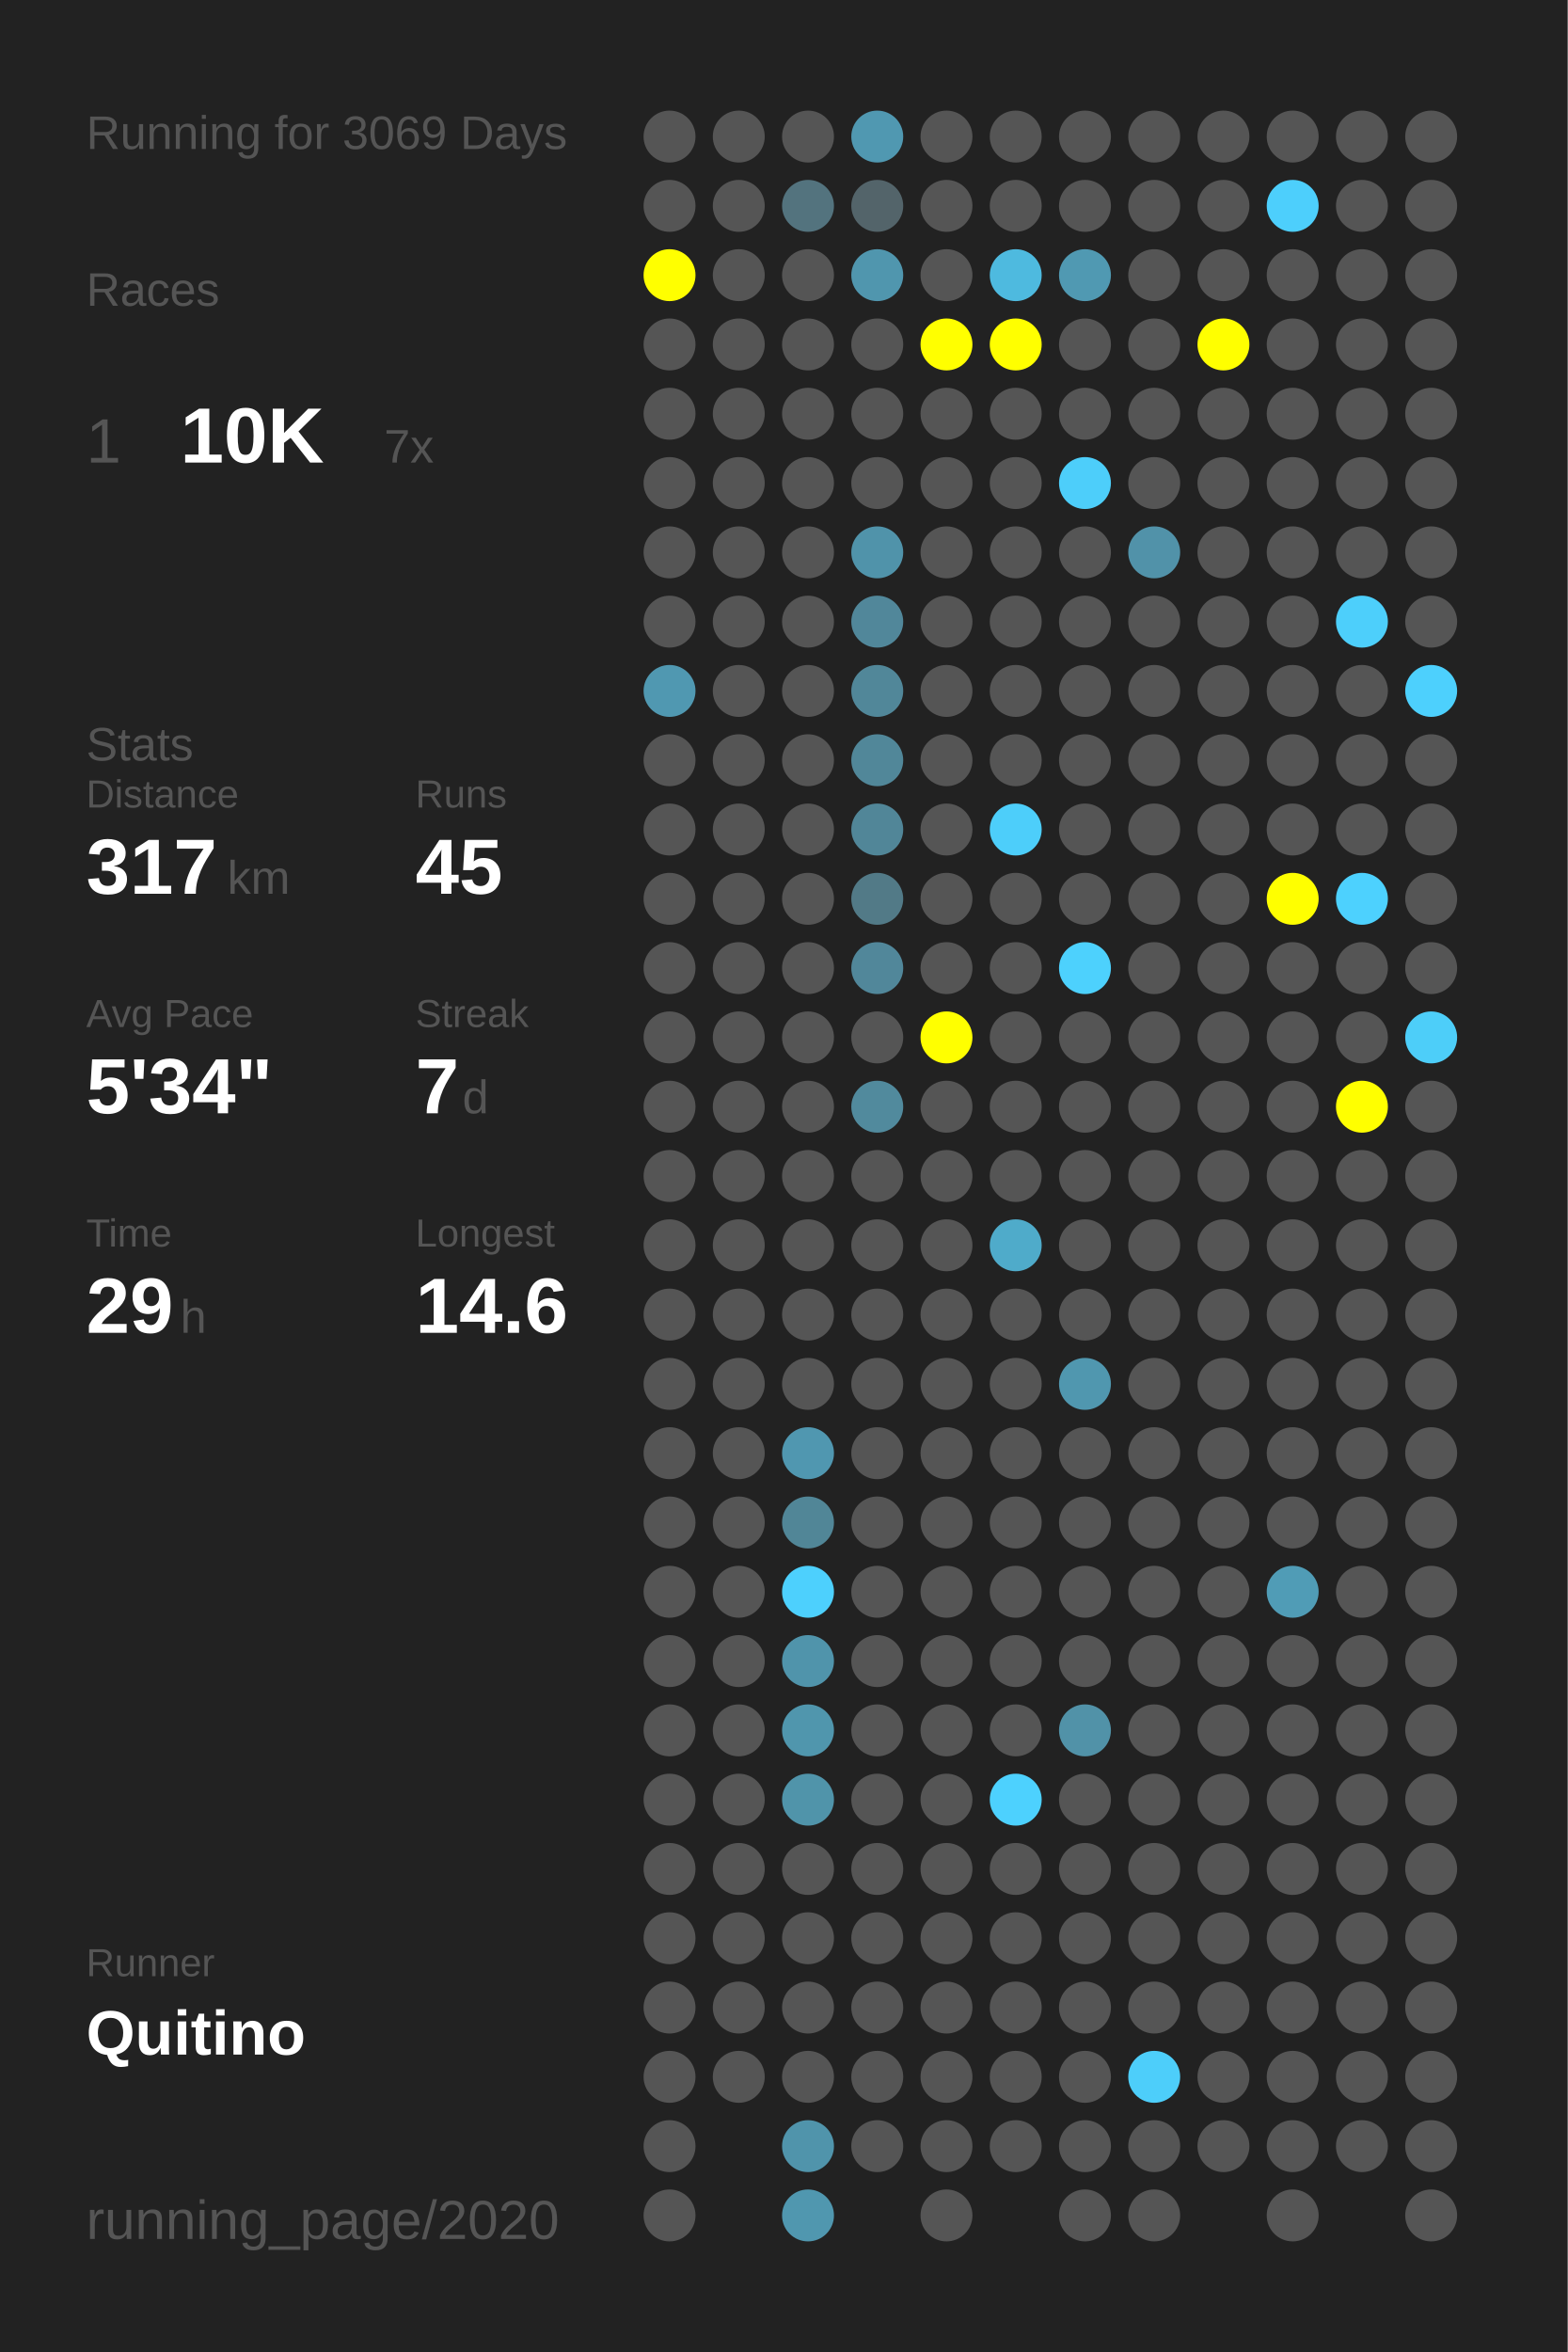
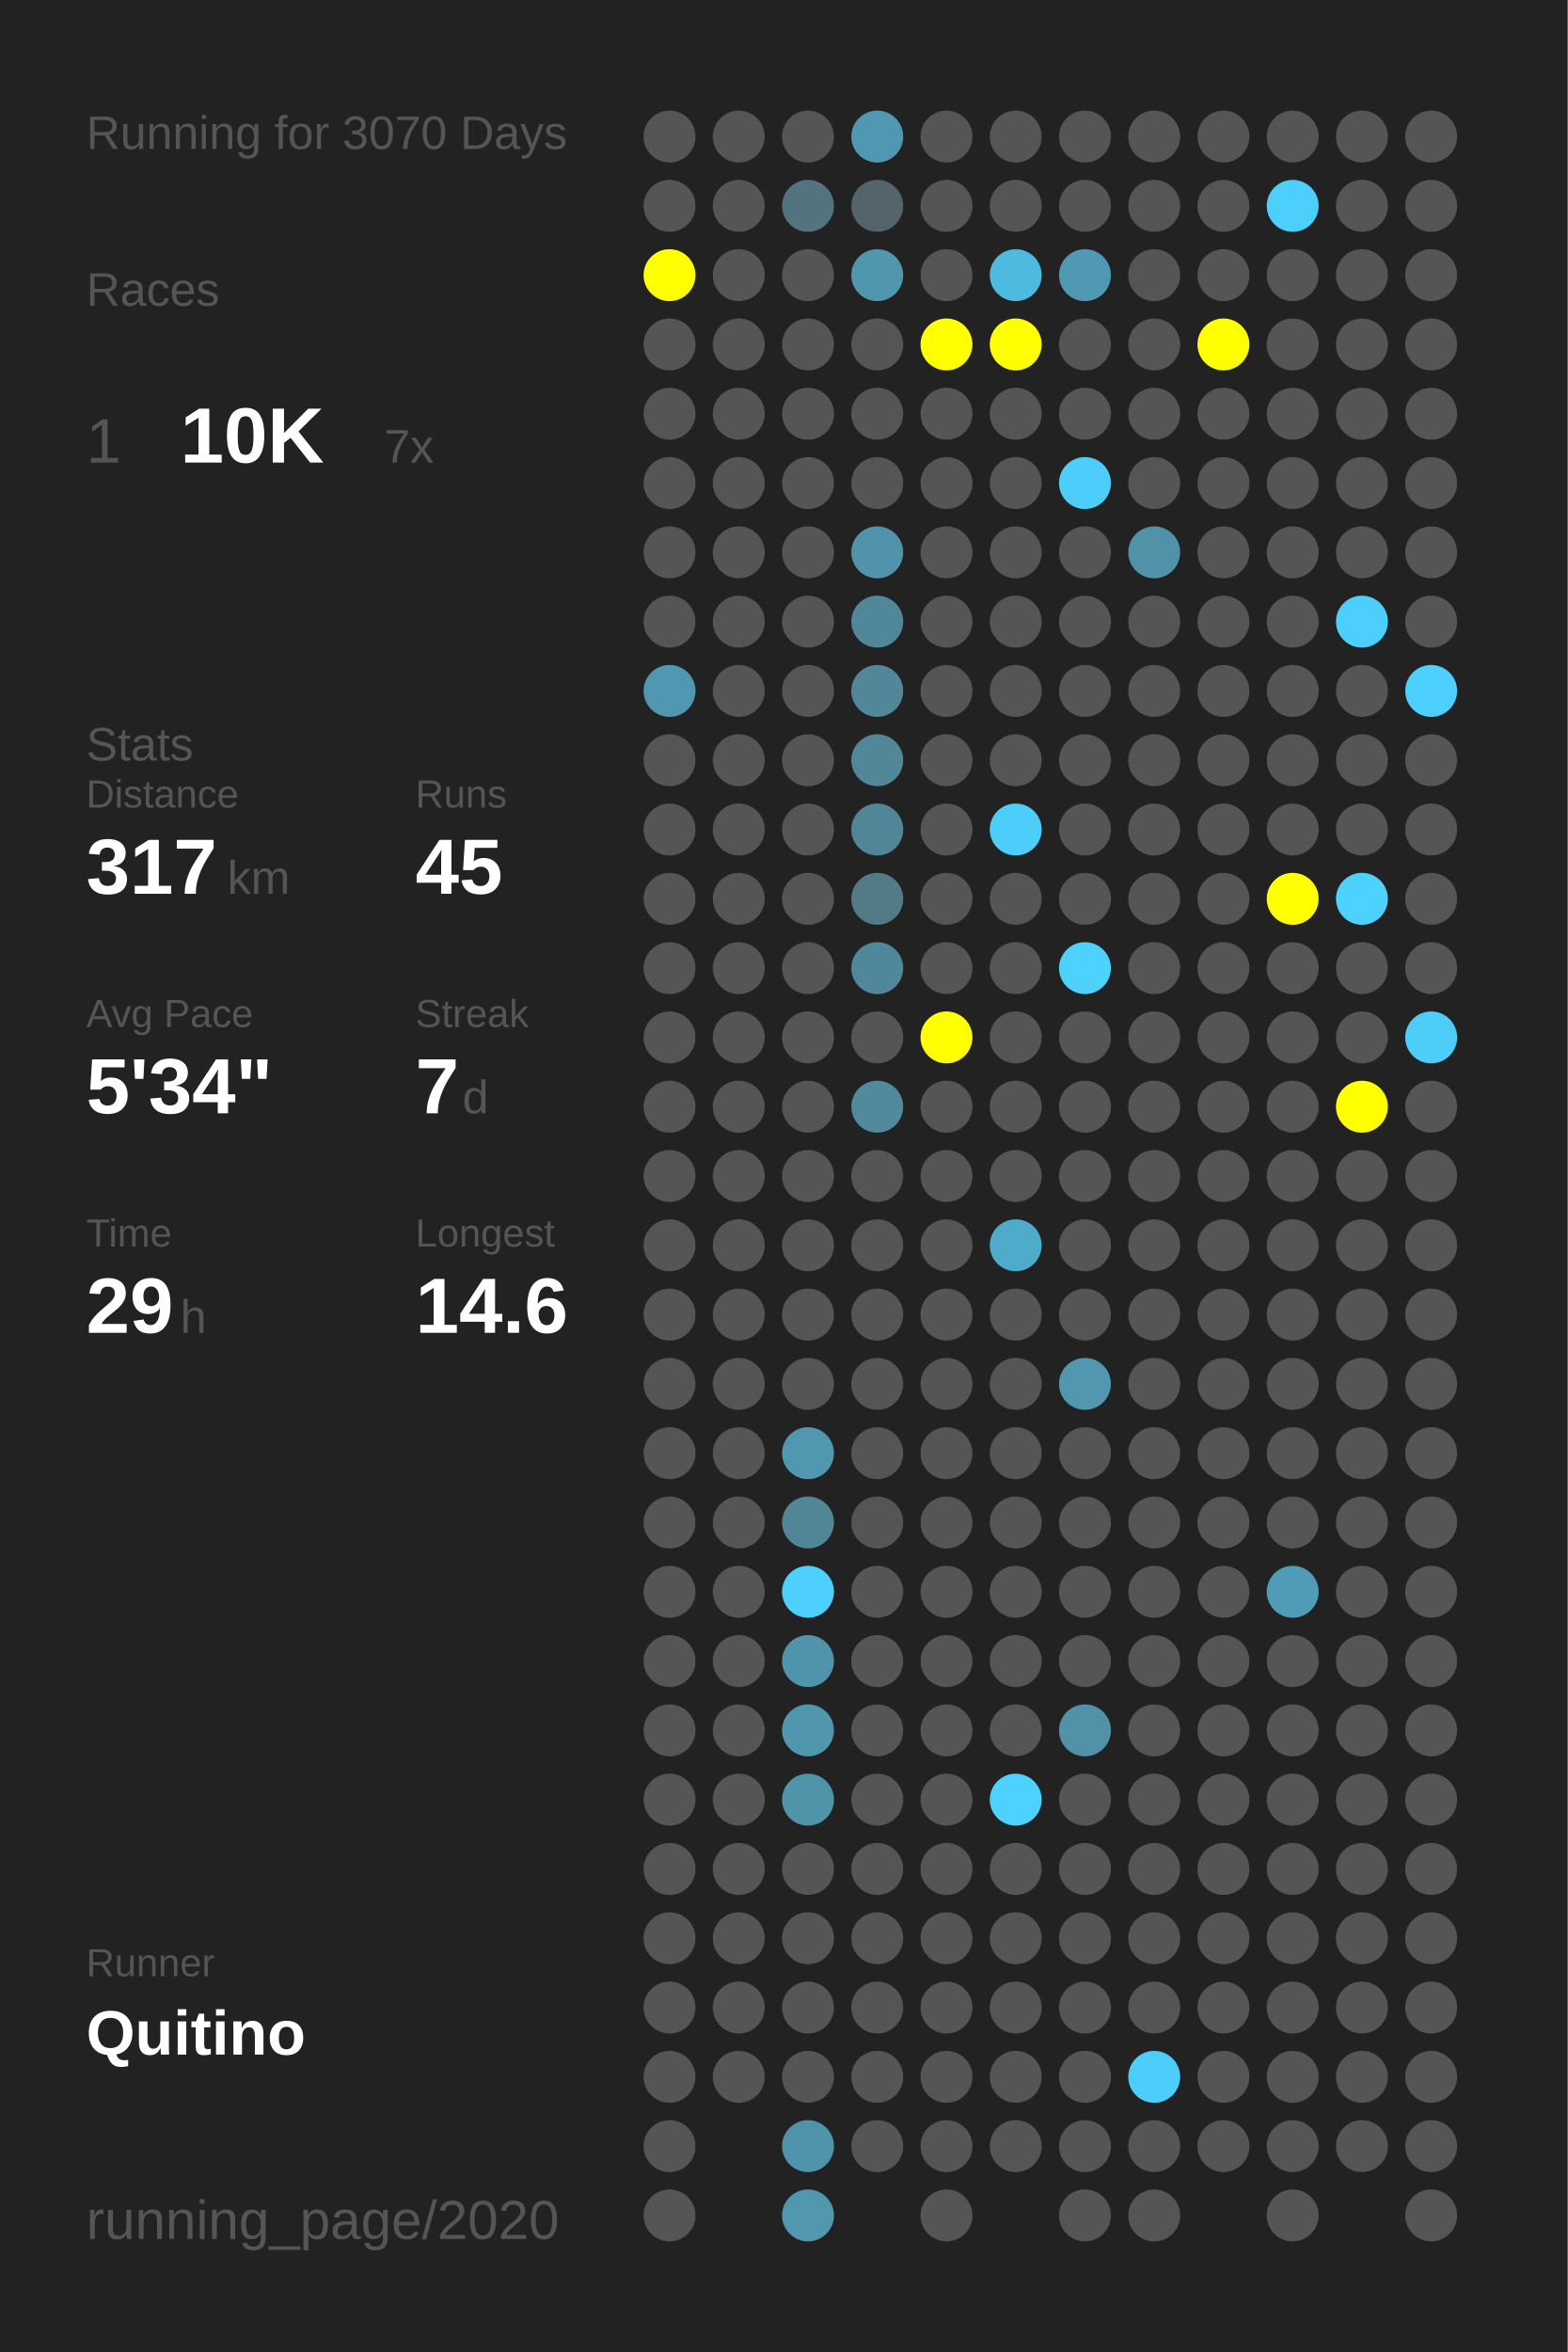
<svg xmlns="http://www.w3.org/2000/svg" baseProfile="full" height="300mm" version="1.1" viewBox="0,0,200,300" width="200mm">
  <defs />
  <rect fill="#222222" height="300" width="200" x="0" y="0" />
-   <text fill="#555555" style="font-size:6px; font-family:Arial;" x="11" y="19">Running for 3069 Days</text>
+   <text fill="#555555" style="font-size:6px; font-family:Arial;" x="11" y="19">Running for 3070 Days</text>
  <text fill="#555555" style="font-size:6px; font-family:Arial;" x="11" y="39">Races</text>
  <text fill="#555555" style="font-size:8px; font-family:Arial;" x="11" y="59">1</text>
  <text fill="#FFFFFF" style="font-size:10px; font-family:Arial; font-weight:bold;" x="23" y="59">10K</text>
  <text fill="#555555" style="font-size:6px; font-family:Arial;" x="49" y="59">7x</text>
  <text fill="#555555" style="font-size:6px; font-family:Arial;" x="11" y="97">Stats</text>
  <text fill="#555555" style="font-size:5px; font-family:Arial;" x="11" y="103">Distance</text>
  <text fill="#FFFFFF" style="font-size:10px; font-family:Arial; font-weight:bold;" x="11" y="114">317</text>
  <text fill="#555555" style="font-size:6px; font-family:Arial;" x="29" y="114">km</text>
  <text fill="#555555" style="font-size:5px; font-family:Arial;" x="53" y="103">Runs</text>
  <text fill="#FFFFFF" style="font-size:10px; font-family:Arial; font-weight:bold;" x="53" y="114">45</text>
  <text fill="#555555" style="font-size:5px; font-family:Arial;" x="11" y="131">Avg Pace</text>
  <text fill="#FFFFFF" style="font-size:10px; font-family:Arial; font-weight:bold;" x="11" y="142">5'34"</text>
  <text fill="#555555" style="font-size:5px; font-family:Arial;" x="53" y="131">Streak</text>
  <text fill="#FFFFFF" style="font-size:10px; font-family:Arial; font-weight:bold;" x="53" y="142">7</text>
  <text fill="#555555" style="font-size:6px; font-family:Arial;" x="59" y="142">d</text>
  <text fill="#555555" style="font-size:5px; font-family:Arial;" x="11" y="159">Time</text>
  <text fill="#FFFFFF" style="font-size:10px; font-family:Arial; font-weight:bold;" x="11" y="170">29</text>
  <text fill="#555555" style="font-size:6px; font-family:Arial;" x="23" y="170">h</text>
  <text fill="#555555" style="font-size:5px; font-family:Arial;" x="53" y="159">Longest</text>
  <text fill="#FFFFFF" style="font-size:10px; font-family:Arial; font-weight:bold;" x="53" y="170">14.6</text>
  <text fill="#555555" style="font-size:5px; font-family:Arial;" x="11" y="252.065">Runner</text>
  <text fill="#FFFFFF" style="font-size:8px; font-family:Arial; font-weight:bold;" x="11" y="262.065">Quitino</text>
  <text fill="#555555" style="font-size:7px; font-family:Arial;" x="11" y="285.581">running_page/2020</text>
  <circle cx="85.417" cy="17.419" fill="#555555" r="3.312" />
  <circle cx="85.417" cy="26.258" fill="#555555" r="3.312" />
  <circle cx="85.417" cy="35.097" fill="#FFFF00" r="3.312" />
  <circle cx="85.417" cy="43.935" fill="#555555" r="3.312" />
  <circle cx="85.417" cy="52.774" fill="#555555" r="3.312" />
  <circle cx="85.417" cy="61.613" fill="#555555" r="3.312" />
  <circle cx="85.417" cy="70.452" fill="#555555" r="3.312" />
  <circle cx="85.417" cy="79.29" fill="#555555" r="3.312" />
  <circle cx="85.417" cy="88.129" fill="#5098b1" r="3.312" />
  <circle cx="85.417" cy="96.968" fill="#555555" r="3.312" />
  <circle cx="85.417" cy="105.806" fill="#555555" r="3.312" />
  <circle cx="85.417" cy="114.645" fill="#555555" r="3.312" />
  <circle cx="85.417" cy="123.484" fill="#555555" r="3.312" />
  <circle cx="85.417" cy="132.323" fill="#555555" r="3.312" />
  <circle cx="85.417" cy="141.161" fill="#555555" r="3.312" />
  <circle cx="85.417" cy="150" fill="#555555" r="3.312" />
  <circle cx="85.417" cy="158.839" fill="#555555" r="3.312" />
  <circle cx="85.417" cy="167.677" fill="#555555" r="3.312" />
  <circle cx="85.417" cy="176.516" fill="#555555" r="3.312" />
  <circle cx="85.417" cy="185.355" fill="#555555" r="3.312" />
  <circle cx="85.417" cy="194.194" fill="#555555" r="3.312" />
  <circle cx="85.417" cy="203.032" fill="#555555" r="3.312" />
  <circle cx="85.417" cy="211.871" fill="#555555" r="3.312" />
  <circle cx="85.417" cy="220.71" fill="#555555" r="3.312" />
  <circle cx="85.417" cy="229.548" fill="#555555" r="3.312" />
  <circle cx="85.417" cy="238.387" fill="#555555" r="3.312" />
  <circle cx="85.417" cy="247.226" fill="#555555" r="3.312" />
  <circle cx="85.417" cy="256.065" fill="#555555" r="3.312" />
  <circle cx="85.417" cy="264.903" fill="#555555" r="3.312" />
  <circle cx="85.417" cy="273.742" fill="#555555" r="3.312" />
  <circle cx="85.417" cy="282.581" fill="#555555" r="3.312" />
  <circle cx="94.25" cy="17.419" fill="#555555" r="3.312" />
  <circle cx="94.25" cy="26.258" fill="#555555" r="3.312" />
  <circle cx="94.25" cy="35.097" fill="#555555" r="3.312" />
  <circle cx="94.25" cy="43.935" fill="#555555" r="3.312" />
  <circle cx="94.25" cy="52.774" fill="#555555" r="3.312" />
  <circle cx="94.25" cy="61.613" fill="#555555" r="3.312" />
  <circle cx="94.25" cy="70.452" fill="#555555" r="3.312" />
  <circle cx="94.25" cy="79.29" fill="#555555" r="3.312" />
  <circle cx="94.25" cy="88.129" fill="#555555" r="3.312" />
  <circle cx="94.25" cy="96.968" fill="#555555" r="3.312" />
  <circle cx="94.25" cy="105.806" fill="#555555" r="3.312" />
  <circle cx="94.25" cy="114.645" fill="#555555" r="3.312" />
  <circle cx="94.25" cy="123.484" fill="#555555" r="3.312" />
  <circle cx="94.25" cy="132.323" fill="#555555" r="3.312" />
  <circle cx="94.25" cy="141.161" fill="#555555" r="3.312" />
  <circle cx="94.25" cy="150" fill="#555555" r="3.312" />
  <circle cx="94.25" cy="158.839" fill="#555555" r="3.312" />
  <circle cx="94.25" cy="167.677" fill="#555555" r="3.312" />
  <circle cx="94.25" cy="176.516" fill="#555555" r="3.312" />
  <circle cx="94.25" cy="185.355" fill="#555555" r="3.312" />
  <circle cx="94.25" cy="194.194" fill="#555555" r="3.312" />
  <circle cx="94.25" cy="203.032" fill="#555555" r="3.312" />
  <circle cx="94.25" cy="211.871" fill="#555555" r="3.312" />
  <circle cx="94.25" cy="220.71" fill="#555555" r="3.312" />
  <circle cx="94.25" cy="229.548" fill="#555555" r="3.312" />
  <circle cx="94.25" cy="238.387" fill="#555555" r="3.312" />
  <circle cx="94.25" cy="247.226" fill="#555555" r="3.312" />
  <circle cx="94.25" cy="256.065" fill="#555555" r="3.312" />
  <circle cx="94.25" cy="264.903" fill="#555555" r="3.312" />
  <circle cx="103.083" cy="17.419" fill="#555555" r="3.312" />
  <circle cx="103.083" cy="26.258" fill="#53737e" r="3.312" />
  <circle cx="103.083" cy="35.097" fill="#555555" r="3.312" />
  <circle cx="103.083" cy="43.935" fill="#555555" r="3.312" />
  <circle cx="103.083" cy="52.774" fill="#555555" r="3.312" />
  <circle cx="103.083" cy="61.613" fill="#555555" r="3.312" />
  <circle cx="103.083" cy="70.452" fill="#555555" r="3.312" />
  <circle cx="103.083" cy="79.29" fill="#555555" r="3.312" />
  <circle cx="103.083" cy="88.129" fill="#555555" r="3.312" />
  <circle cx="103.083" cy="96.968" fill="#555555" r="3.312" />
  <circle cx="103.083" cy="105.806" fill="#555555" r="3.312" />
  <circle cx="103.083" cy="114.645" fill="#555555" r="3.312" />
  <circle cx="103.083" cy="123.484" fill="#555555" r="3.312" />
  <circle cx="103.083" cy="132.323" fill="#555555" r="3.312" />
  <circle cx="103.083" cy="141.161" fill="#555555" r="3.312" />
  <circle cx="103.083" cy="150" fill="#555555" r="3.312" />
  <circle cx="103.083" cy="158.839" fill="#555555" r="3.312" />
  <circle cx="103.083" cy="167.677" fill="#555555" r="3.312" />
  <circle cx="103.083" cy="176.516" fill="#555555" r="3.312" />
  <circle cx="103.083" cy="185.355" fill="#5097b0" r="3.312" />
  <circle cx="103.083" cy="194.194" fill="#518697" r="3.312" />
  <circle cx="103.083" cy="203.032" fill="#4dd0fd" r="3.312" />
  <circle cx="103.083" cy="211.871" fill="#5094ab" r="3.312" />
  <circle cx="103.083" cy="220.71" fill="#5096ad" r="3.312" />
  <circle cx="103.083" cy="229.548" fill="#5094aa" r="3.312" />
  <circle cx="103.083" cy="238.387" fill="#555555" r="3.312" />
  <circle cx="103.083" cy="247.226" fill="#555555" r="3.312" />
  <circle cx="103.083" cy="256.065" fill="#555555" r="3.312" />
  <circle cx="103.083" cy="264.903" fill="#555555" r="3.312" />
  <circle cx="103.083" cy="273.742" fill="#5094ab" r="3.312" />
  <circle cx="103.083" cy="282.581" fill="#5097af" r="3.312" />
  <circle cx="111.917" cy="17.419" fill="#5098b1" r="3.312" />
  <circle cx="111.917" cy="26.258" fill="#53646a" r="3.312" />
  <circle cx="111.917" cy="35.097" fill="#5096ae" r="3.312" />
  <circle cx="111.917" cy="43.935" fill="#555555" r="3.312" />
  <circle cx="111.917" cy="52.774" fill="#555555" r="3.312" />
  <circle cx="111.917" cy="61.613" fill="#555555" r="3.312" />
  <circle cx="111.917" cy="70.452" fill="#5093aa" r="3.312" />
  <circle cx="111.917" cy="79.29" fill="#51879a" r="3.312" />
  <circle cx="111.917" cy="88.129" fill="#518799" r="3.312" />
  <circle cx="111.917" cy="96.968" fill="#518799" r="3.312" />
  <circle cx="111.917" cy="105.806" fill="#518698" r="3.312" />
  <circle cx="111.917" cy="114.645" fill="#527a87" r="3.312" />
  <circle cx="111.917" cy="123.484" fill="#51879a" r="3.312" />
  <circle cx="111.917" cy="132.323" fill="#555555" r="3.312" />
  <circle cx="111.917" cy="141.161" fill="#518a9d" r="3.312" />
  <circle cx="111.917" cy="150" fill="#555555" r="3.312" />
  <circle cx="111.917" cy="158.839" fill="#555555" r="3.312" />
  <circle cx="111.917" cy="167.677" fill="#555555" r="3.312" />
  <circle cx="111.917" cy="176.516" fill="#555555" r="3.312" />
  <circle cx="111.917" cy="185.355" fill="#555555" r="3.312" />
  <circle cx="111.917" cy="194.194" fill="#555555" r="3.312" />
  <circle cx="111.917" cy="203.032" fill="#555555" r="3.312" />
  <circle cx="111.917" cy="211.871" fill="#555555" r="3.312" />
  <circle cx="111.917" cy="220.71" fill="#555555" r="3.312" />
  <circle cx="111.917" cy="229.548" fill="#555555" r="3.312" />
  <circle cx="111.917" cy="238.387" fill="#555555" r="3.312" />
  <circle cx="111.917" cy="247.226" fill="#555555" r="3.312" />
  <circle cx="111.917" cy="256.065" fill="#555555" r="3.312" />
  <circle cx="111.917" cy="264.903" fill="#555555" r="3.312" />
  <circle cx="111.917" cy="273.742" fill="#555555" r="3.312" />
  <circle cx="120.75" cy="17.419" fill="#555555" r="3.312" />
  <circle cx="120.75" cy="26.258" fill="#555555" r="3.312" />
  <circle cx="120.75" cy="35.097" fill="#555555" r="3.312" />
  <circle cx="120.75" cy="43.935" fill="#FFFF00" r="3.312" />
  <circle cx="120.75" cy="52.774" fill="#555555" r="3.312" />
  <circle cx="120.75" cy="61.613" fill="#555555" r="3.312" />
  <circle cx="120.75" cy="70.452" fill="#555555" r="3.312" />
  <circle cx="120.75" cy="79.29" fill="#555555" r="3.312" />
  <circle cx="120.75" cy="88.129" fill="#555555" r="3.312" />
  <circle cx="120.75" cy="96.968" fill="#555555" r="3.312" />
  <circle cx="120.75" cy="105.806" fill="#555555" r="3.312" />
  <circle cx="120.75" cy="114.645" fill="#555555" r="3.312" />
  <circle cx="120.75" cy="123.484" fill="#555555" r="3.312" />
  <circle cx="120.75" cy="132.323" fill="#FFFF00" r="3.312" />
  <circle cx="120.75" cy="141.161" fill="#555555" r="3.312" />
  <circle cx="120.75" cy="150" fill="#555555" r="3.312" />
  <circle cx="120.75" cy="158.839" fill="#555555" r="3.312" />
  <circle cx="120.75" cy="167.677" fill="#555555" r="3.312" />
  <circle cx="120.75" cy="176.516" fill="#555555" r="3.312" />
  <circle cx="120.75" cy="185.355" fill="#555555" r="3.312" />
  <circle cx="120.75" cy="194.194" fill="#555555" r="3.312" />
  <circle cx="120.75" cy="203.032" fill="#555555" r="3.312" />
  <circle cx="120.75" cy="211.871" fill="#555555" r="3.312" />
  <circle cx="120.75" cy="220.71" fill="#555555" r="3.312" />
  <circle cx="120.75" cy="229.548" fill="#555555" r="3.312" />
  <circle cx="120.75" cy="238.387" fill="#555555" r="3.312" />
  <circle cx="120.75" cy="247.226" fill="#555555" r="3.312" />
  <circle cx="120.75" cy="256.065" fill="#555555" r="3.312" />
  <circle cx="120.75" cy="264.903" fill="#555555" r="3.312" />
  <circle cx="120.75" cy="273.742" fill="#555555" r="3.312" />
  <circle cx="120.75" cy="282.581" fill="#555555" r="3.312" />
  <circle cx="129.583" cy="17.419" fill="#555555" r="3.312" />
  <circle cx="129.583" cy="26.258" fill="#555555" r="3.312" />
  <circle cx="129.583" cy="35.097" fill="#4ebadf" r="3.312" />
  <circle cx="129.583" cy="43.935" fill="#FFFF00" r="3.312" />
  <circle cx="129.583" cy="52.774" fill="#555555" r="3.312" />
  <circle cx="129.583" cy="61.613" fill="#555555" r="3.312" />
  <circle cx="129.583" cy="70.452" fill="#555555" r="3.312" />
  <circle cx="129.583" cy="79.29" fill="#555555" r="3.312" />
  <circle cx="129.583" cy="88.129" fill="#555555" r="3.312" />
  <circle cx="129.583" cy="96.968" fill="#555555" r="3.312" />
  <circle cx="129.583" cy="105.806" fill="#4dcefa" r="3.312" />
  <circle cx="129.583" cy="114.645" fill="#555555" r="3.312" />
  <circle cx="129.583" cy="123.484" fill="#555555" r="3.312" />
  <circle cx="129.583" cy="132.323" fill="#555555" r="3.312" />
  <circle cx="129.583" cy="141.161" fill="#555555" r="3.312" />
  <circle cx="129.583" cy="150" fill="#555555" r="3.312" />
  <circle cx="129.583" cy="158.839" fill="#4fabca" r="3.312" />
  <circle cx="129.583" cy="167.677" fill="#555555" r="3.312" />
  <circle cx="129.583" cy="176.516" fill="#555555" r="3.312" />
  <circle cx="129.583" cy="185.355" fill="#555555" r="3.312" />
  <circle cx="129.583" cy="194.194" fill="#555555" r="3.312" />
  <circle cx="129.583" cy="203.032" fill="#555555" r="3.312" />
  <circle cx="129.583" cy="211.871" fill="#555555" r="3.312" />
  <circle cx="129.583" cy="220.71" fill="#555555" r="3.312" />
  <circle cx="129.583" cy="229.548" fill="#4dd1fe" r="3.312" />
  <circle cx="129.583" cy="238.387" fill="#555555" r="3.312" />
  <circle cx="129.583" cy="247.226" fill="#555555" r="3.312" />
  <circle cx="129.583" cy="256.065" fill="#555555" r="3.312" />
  <circle cx="129.583" cy="264.903" fill="#555555" r="3.312" />
  <circle cx="129.583" cy="273.742" fill="#555555" r="3.312" />
  <circle cx="138.417" cy="17.419" fill="#555555" r="3.312" />
  <circle cx="138.417" cy="26.258" fill="#555555" r="3.312" />
  <circle cx="138.417" cy="35.097" fill="#5099b2" r="3.312" />
  <circle cx="138.417" cy="43.935" fill="#555555" r="3.312" />
  <circle cx="138.417" cy="52.774" fill="#555555" r="3.312" />
  <circle cx="138.417" cy="61.613" fill="#4dcefa" r="3.312" />
  <circle cx="138.417" cy="70.452" fill="#555555" r="3.312" />
  <circle cx="138.417" cy="79.29" fill="#555555" r="3.312" />
  <circle cx="138.417" cy="88.129" fill="#555555" r="3.312" />
  <circle cx="138.417" cy="96.968" fill="#555555" r="3.312" />
  <circle cx="138.417" cy="105.806" fill="#555555" r="3.312" />
  <circle cx="138.417" cy="114.645" fill="#555555" r="3.312" />
  <circle cx="138.417" cy="123.484" fill="#4dd1fd" r="3.312" />
  <circle cx="138.417" cy="132.323" fill="#555555" r="3.312" />
  <circle cx="138.417" cy="141.161" fill="#555555" r="3.312" />
  <circle cx="138.417" cy="150" fill="#555555" r="3.312" />
  <circle cx="138.417" cy="158.839" fill="#555555" r="3.312" />
  <circle cx="138.417" cy="167.677" fill="#555555" r="3.312" />
  <circle cx="138.417" cy="176.516" fill="#5097af" r="3.312" />
  <circle cx="138.417" cy="185.355" fill="#555555" r="3.312" />
  <circle cx="138.417" cy="194.194" fill="#555555" r="3.312" />
  <circle cx="138.417" cy="203.032" fill="#555555" r="3.312" />
  <circle cx="138.417" cy="211.871" fill="#555555" r="3.312" />
  <circle cx="138.417" cy="220.71" fill="#5192a8" r="3.312" />
  <circle cx="138.417" cy="229.548" fill="#555555" r="3.312" />
  <circle cx="138.417" cy="238.387" fill="#555555" r="3.312" />
  <circle cx="138.417" cy="247.226" fill="#555555" r="3.312" />
  <circle cx="138.417" cy="256.065" fill="#555555" r="3.312" />
  <circle cx="138.417" cy="264.903" fill="#555555" r="3.312" />
  <circle cx="138.417" cy="273.742" fill="#555555" r="3.312" />
  <circle cx="138.417" cy="282.581" fill="#555555" r="3.312" />
  <circle cx="147.25" cy="17.419" fill="#555555" r="3.312" />
  <circle cx="147.25" cy="26.258" fill="#555555" r="3.312" />
  <circle cx="147.25" cy="35.097" fill="#555555" r="3.312" />
  <circle cx="147.25" cy="43.935" fill="#555555" r="3.312" />
  <circle cx="147.25" cy="52.774" fill="#555555" r="3.312" />
  <circle cx="147.25" cy="61.613" fill="#555555" r="3.312" />
  <circle cx="147.25" cy="70.452" fill="#5192a9" r="3.312" />
  <circle cx="147.25" cy="79.29" fill="#555555" r="3.312" />
  <circle cx="147.25" cy="88.129" fill="#555555" r="3.312" />
  <circle cx="147.25" cy="96.968" fill="#555555" r="3.312" />
  <circle cx="147.25" cy="105.806" fill="#555555" r="3.312" />
  <circle cx="147.25" cy="114.645" fill="#555555" r="3.312" />
  <circle cx="147.25" cy="123.484" fill="#555555" r="3.312" />
  <circle cx="147.25" cy="132.323" fill="#555555" r="3.312" />
  <circle cx="147.25" cy="141.161" fill="#555555" r="3.312" />
  <circle cx="147.25" cy="150" fill="#555555" r="3.312" />
  <circle cx="147.25" cy="158.839" fill="#555555" r="3.312" />
  <circle cx="147.25" cy="167.677" fill="#555555" r="3.312" />
  <circle cx="147.25" cy="176.516" fill="#555555" r="3.312" />
  <circle cx="147.25" cy="185.355" fill="#555555" r="3.312" />
  <circle cx="147.25" cy="194.194" fill="#555555" r="3.312" />
  <circle cx="147.25" cy="203.032" fill="#555555" r="3.312" />
  <circle cx="147.25" cy="211.871" fill="#555555" r="3.312" />
  <circle cx="147.25" cy="220.71" fill="#555555" r="3.312" />
  <circle cx="147.25" cy="229.548" fill="#555555" r="3.312" />
  <circle cx="147.25" cy="238.387" fill="#555555" r="3.312" />
  <circle cx="147.25" cy="247.226" fill="#555555" r="3.312" />
  <circle cx="147.25" cy="256.065" fill="#555555" r="3.312" />
  <circle cx="147.25" cy="264.903" fill="#4dcefa" r="3.312" />
  <circle cx="147.25" cy="273.742" fill="#555555" r="3.312" />
  <circle cx="147.25" cy="282.581" fill="#555555" r="3.312" />
  <circle cx="156.083" cy="17.419" fill="#555555" r="3.312" />
  <circle cx="156.083" cy="26.258" fill="#555555" r="3.312" />
  <circle cx="156.083" cy="35.097" fill="#555555" r="3.312" />
  <circle cx="156.083" cy="43.935" fill="#FFFF00" r="3.312" />
  <circle cx="156.083" cy="52.774" fill="#555555" r="3.312" />
  <circle cx="156.083" cy="61.613" fill="#555555" r="3.312" />
  <circle cx="156.083" cy="70.452" fill="#555555" r="3.312" />
  <circle cx="156.083" cy="79.29" fill="#555555" r="3.312" />
  <circle cx="156.083" cy="88.129" fill="#555555" r="3.312" />
  <circle cx="156.083" cy="96.968" fill="#555555" r="3.312" />
  <circle cx="156.083" cy="105.806" fill="#555555" r="3.312" />
  <circle cx="156.083" cy="114.645" fill="#555555" r="3.312" />
  <circle cx="156.083" cy="123.484" fill="#555555" r="3.312" />
  <circle cx="156.083" cy="132.323" fill="#555555" r="3.312" />
  <circle cx="156.083" cy="141.161" fill="#555555" r="3.312" />
  <circle cx="156.083" cy="150" fill="#555555" r="3.312" />
  <circle cx="156.083" cy="158.839" fill="#555555" r="3.312" />
  <circle cx="156.083" cy="167.677" fill="#555555" r="3.312" />
  <circle cx="156.083" cy="176.516" fill="#555555" r="3.312" />
  <circle cx="156.083" cy="185.355" fill="#555555" r="3.312" />
  <circle cx="156.083" cy="194.194" fill="#555555" r="3.312" />
  <circle cx="156.083" cy="203.032" fill="#555555" r="3.312" />
  <circle cx="156.083" cy="211.871" fill="#555555" r="3.312" />
  <circle cx="156.083" cy="220.71" fill="#555555" r="3.312" />
  <circle cx="156.083" cy="229.548" fill="#555555" r="3.312" />
  <circle cx="156.083" cy="238.387" fill="#555555" r="3.312" />
  <circle cx="156.083" cy="247.226" fill="#555555" r="3.312" />
  <circle cx="156.083" cy="256.065" fill="#555555" r="3.312" />
  <circle cx="156.083" cy="264.903" fill="#555555" r="3.312" />
  <circle cx="156.083" cy="273.742" fill="#555555" r="3.312" />
  <circle cx="164.917" cy="17.419" fill="#555555" r="3.312" />
  <circle cx="164.917" cy="26.258" fill="#4dcffc" r="3.312" />
  <circle cx="164.917" cy="35.097" fill="#555555" r="3.312" />
  <circle cx="164.917" cy="43.935" fill="#555555" r="3.312" />
  <circle cx="164.917" cy="52.774" fill="#555555" r="3.312" />
  <circle cx="164.917" cy="61.613" fill="#555555" r="3.312" />
  <circle cx="164.917" cy="70.452" fill="#555555" r="3.312" />
  <circle cx="164.917" cy="79.29" fill="#555555" r="3.312" />
  <circle cx="164.917" cy="88.129" fill="#555555" r="3.312" />
  <circle cx="164.917" cy="96.968" fill="#555555" r="3.312" />
  <circle cx="164.917" cy="105.806" fill="#555555" r="3.312" />
  <circle cx="164.917" cy="114.645" fill="#FFFF00" r="3.312" />
  <circle cx="164.917" cy="123.484" fill="#555555" r="3.312" />
  <circle cx="164.917" cy="132.323" fill="#555555" r="3.312" />
  <circle cx="164.917" cy="141.161" fill="#555555" r="3.312" />
  <circle cx="164.917" cy="150" fill="#555555" r="3.312" />
  <circle cx="164.917" cy="158.839" fill="#555555" r="3.312" />
  <circle cx="164.917" cy="167.677" fill="#555555" r="3.312" />
  <circle cx="164.917" cy="176.516" fill="#555555" r="3.312" />
  <circle cx="164.917" cy="185.355" fill="#555555" r="3.312" />
  <circle cx="164.917" cy="194.194" fill="#555555" r="3.312" />
  <circle cx="164.917" cy="203.032" fill="#509cb6" r="3.312" />
  <circle cx="164.917" cy="211.871" fill="#555555" r="3.312" />
  <circle cx="164.917" cy="220.71" fill="#555555" r="3.312" />
  <circle cx="164.917" cy="229.548" fill="#555555" r="3.312" />
  <circle cx="164.917" cy="238.387" fill="#555555" r="3.312" />
  <circle cx="164.917" cy="247.226" fill="#555555" r="3.312" />
  <circle cx="164.917" cy="256.065" fill="#555555" r="3.312" />
  <circle cx="164.917" cy="264.903" fill="#555555" r="3.312" />
  <circle cx="164.917" cy="273.742" fill="#555555" r="3.312" />
  <circle cx="164.917" cy="282.581" fill="#555555" r="3.312" />
  <circle cx="173.75" cy="17.419" fill="#555555" r="3.312" />
  <circle cx="173.75" cy="26.258" fill="#555555" r="3.312" />
  <circle cx="173.75" cy="35.097" fill="#555555" r="3.312" />
  <circle cx="173.75" cy="43.935" fill="#555555" r="3.312" />
  <circle cx="173.75" cy="52.774" fill="#555555" r="3.312" />
  <circle cx="173.75" cy="61.613" fill="#555555" r="3.312" />
  <circle cx="173.75" cy="70.452" fill="#555555" r="3.312" />
  <circle cx="173.75" cy="79.29" fill="#4dcffb" r="3.312" />
  <circle cx="173.75" cy="88.129" fill="#555555" r="3.312" />
  <circle cx="173.75" cy="96.968" fill="#555555" r="3.312" />
  <circle cx="173.75" cy="105.806" fill="#555555" r="3.312" />
  <circle cx="173.75" cy="114.645" fill="#4dd1fe" r="3.312" />
  <circle cx="173.75" cy="123.484" fill="#555555" r="3.312" />
  <circle cx="173.75" cy="132.323" fill="#555555" r="3.312" />
  <circle cx="173.75" cy="141.161" fill="#FFFF00" r="3.312" />
  <circle cx="173.75" cy="150" fill="#555555" r="3.312" />
  <circle cx="173.75" cy="158.839" fill="#555555" r="3.312" />
  <circle cx="173.75" cy="167.677" fill="#555555" r="3.312" />
  <circle cx="173.75" cy="176.516" fill="#555555" r="3.312" />
  <circle cx="173.75" cy="185.355" fill="#555555" r="3.312" />
  <circle cx="173.75" cy="194.194" fill="#555555" r="3.312" />
  <circle cx="173.75" cy="203.032" fill="#555555" r="3.312" />
  <circle cx="173.75" cy="211.871" fill="#555555" r="3.312" />
  <circle cx="173.75" cy="220.71" fill="#555555" r="3.312" />
  <circle cx="173.75" cy="229.548" fill="#555555" r="3.312" />
  <circle cx="173.75" cy="238.387" fill="#555555" r="3.312" />
  <circle cx="173.75" cy="247.226" fill="#555555" r="3.312" />
  <circle cx="173.75" cy="256.065" fill="#555555" r="3.312" />
  <circle cx="173.75" cy="264.903" fill="#555555" r="3.312" />
  <circle cx="173.75" cy="273.742" fill="#555555" r="3.312" />
  <circle cx="182.583" cy="17.419" fill="#555555" r="3.312" />
  <circle cx="182.583" cy="26.258" fill="#555555" r="3.312" />
  <circle cx="182.583" cy="35.097" fill="#555555" r="3.312" />
  <circle cx="182.583" cy="43.935" fill="#555555" r="3.312" />
  <circle cx="182.583" cy="52.774" fill="#555555" r="3.312" />
  <circle cx="182.583" cy="61.613" fill="#555555" r="3.312" />
  <circle cx="182.583" cy="70.452" fill="#555555" r="3.312" />
  <circle cx="182.583" cy="79.29" fill="#555555" r="3.312" />
  <circle cx="182.583" cy="88.129" fill="#4dd0fd" r="3.312" />
  <circle cx="182.583" cy="96.968" fill="#555555" r="3.312" />
  <circle cx="182.583" cy="105.806" fill="#555555" r="3.312" />
  <circle cx="182.583" cy="114.645" fill="#555555" r="3.312" />
  <circle cx="182.583" cy="123.484" fill="#555555" r="3.312" />
  <circle cx="182.583" cy="132.323" fill="#4dcef9" r="3.312" />
  <circle cx="182.583" cy="141.161" fill="#555555" r="3.312" />
  <circle cx="182.583" cy="150" fill="#555555" r="3.312" />
  <circle cx="182.583" cy="158.839" fill="#555555" r="3.312" />
  <circle cx="182.583" cy="167.677" fill="#555555" r="3.312" />
  <circle cx="182.583" cy="176.516" fill="#555555" r="3.312" />
  <circle cx="182.583" cy="185.355" fill="#555555" r="3.312" />
  <circle cx="182.583" cy="194.194" fill="#555555" r="3.312" />
  <circle cx="182.583" cy="203.032" fill="#555555" r="3.312" />
  <circle cx="182.583" cy="211.871" fill="#555555" r="3.312" />
  <circle cx="182.583" cy="220.71" fill="#555555" r="3.312" />
  <circle cx="182.583" cy="229.548" fill="#555555" r="3.312" />
  <circle cx="182.583" cy="238.387" fill="#555555" r="3.312" />
  <circle cx="182.583" cy="247.226" fill="#555555" r="3.312" />
  <circle cx="182.583" cy="256.065" fill="#555555" r="3.312" />
  <circle cx="182.583" cy="264.903" fill="#555555" r="3.312" />
  <circle cx="182.583" cy="273.742" fill="#555555" r="3.312" />
  <circle cx="182.583" cy="282.581" fill="#555555" r="3.312" />
</svg>
